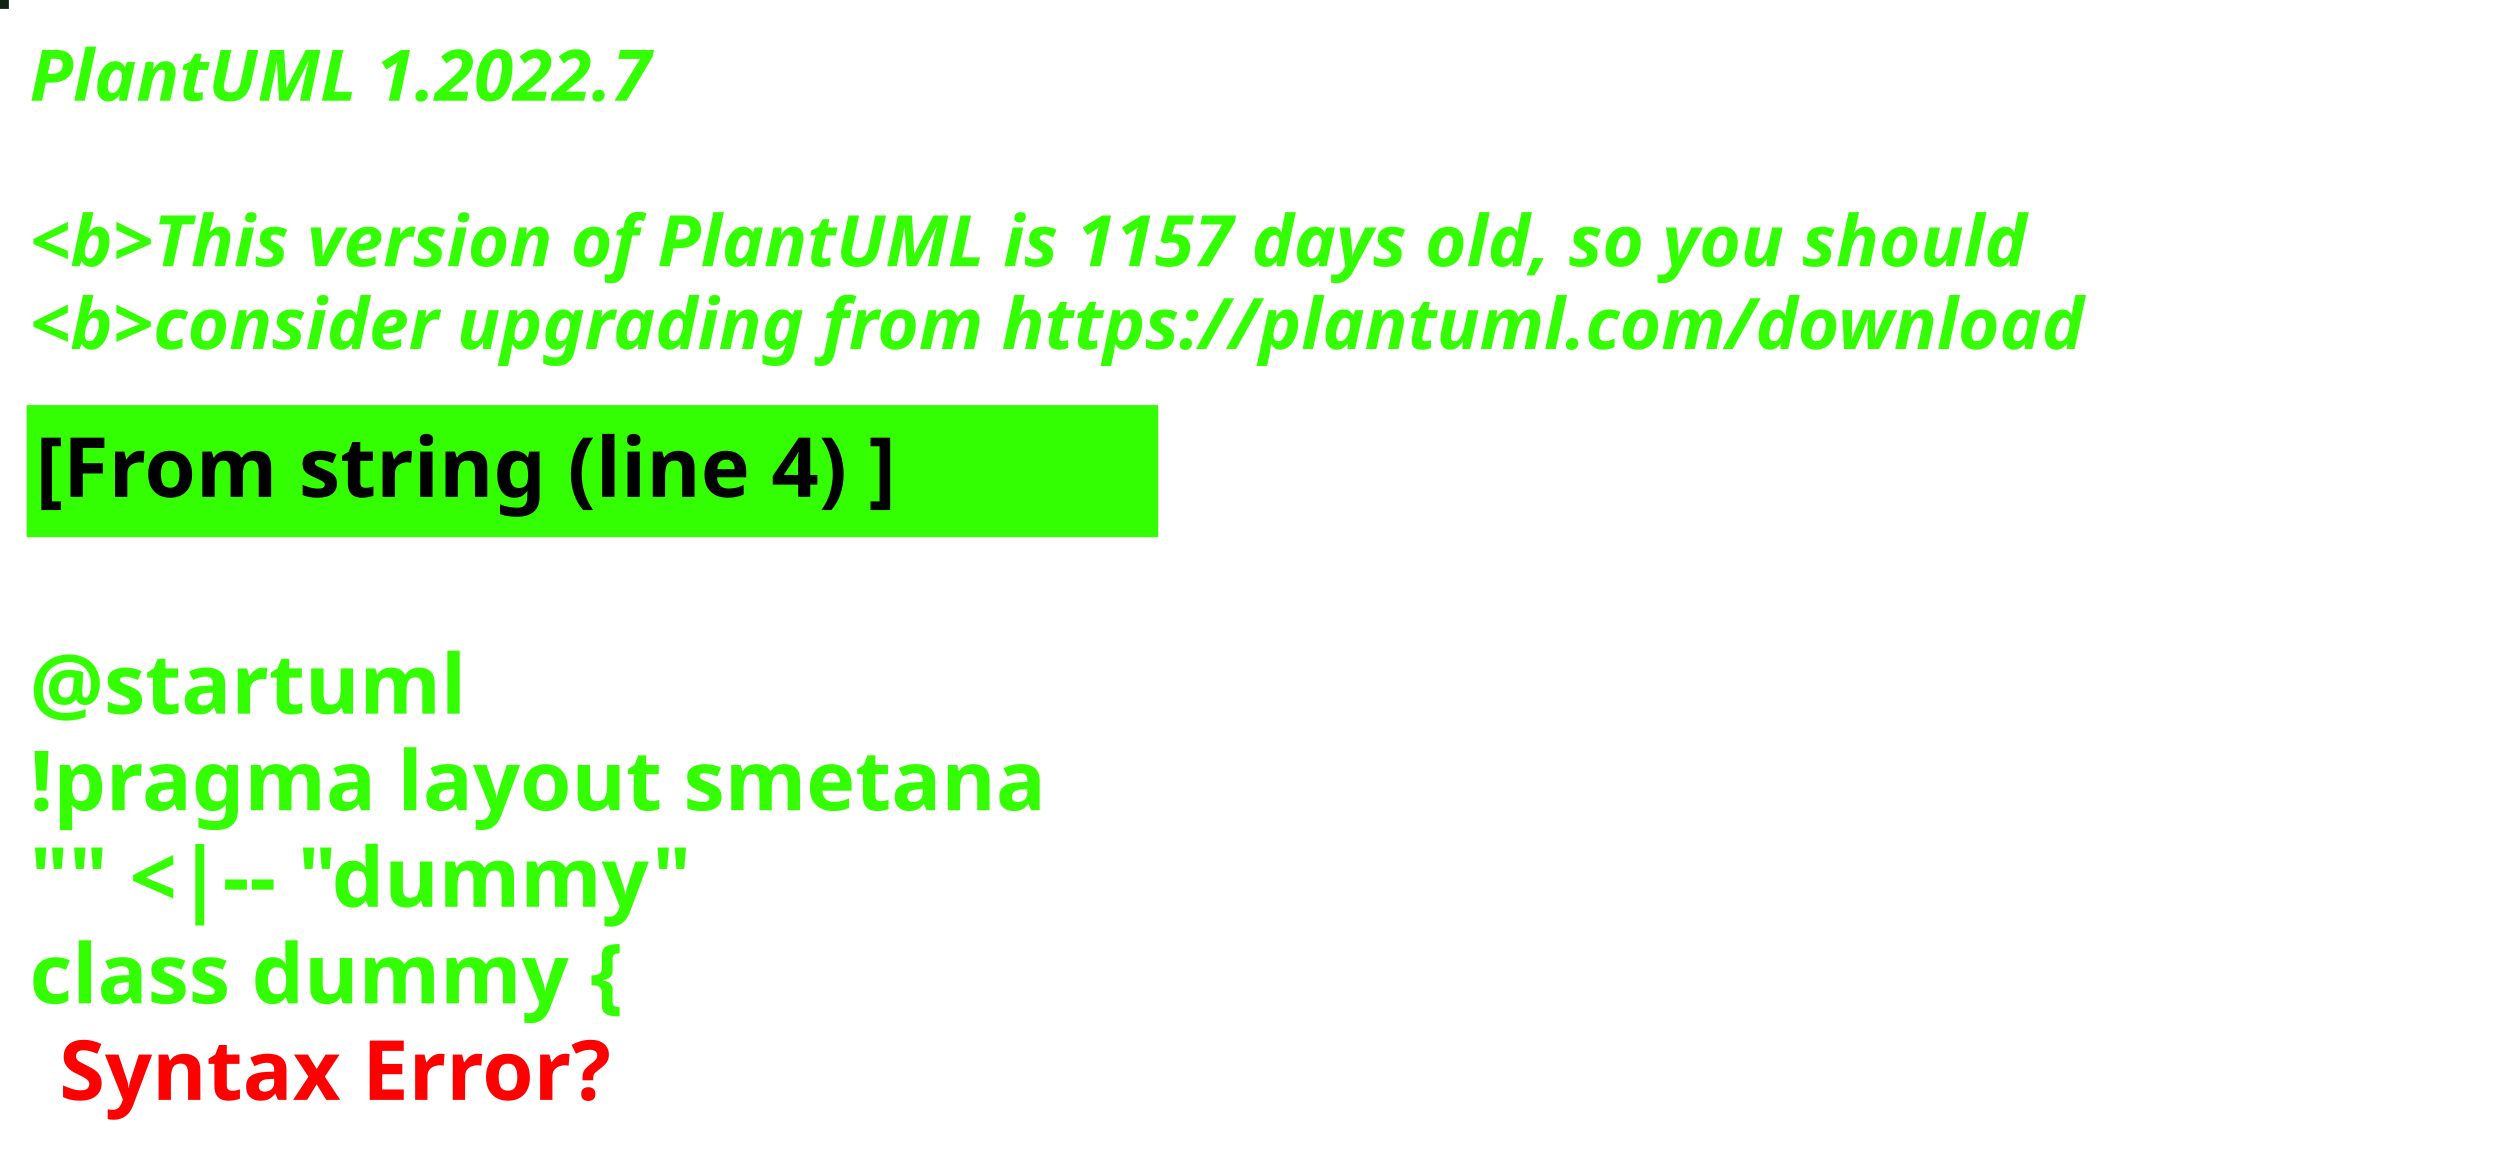
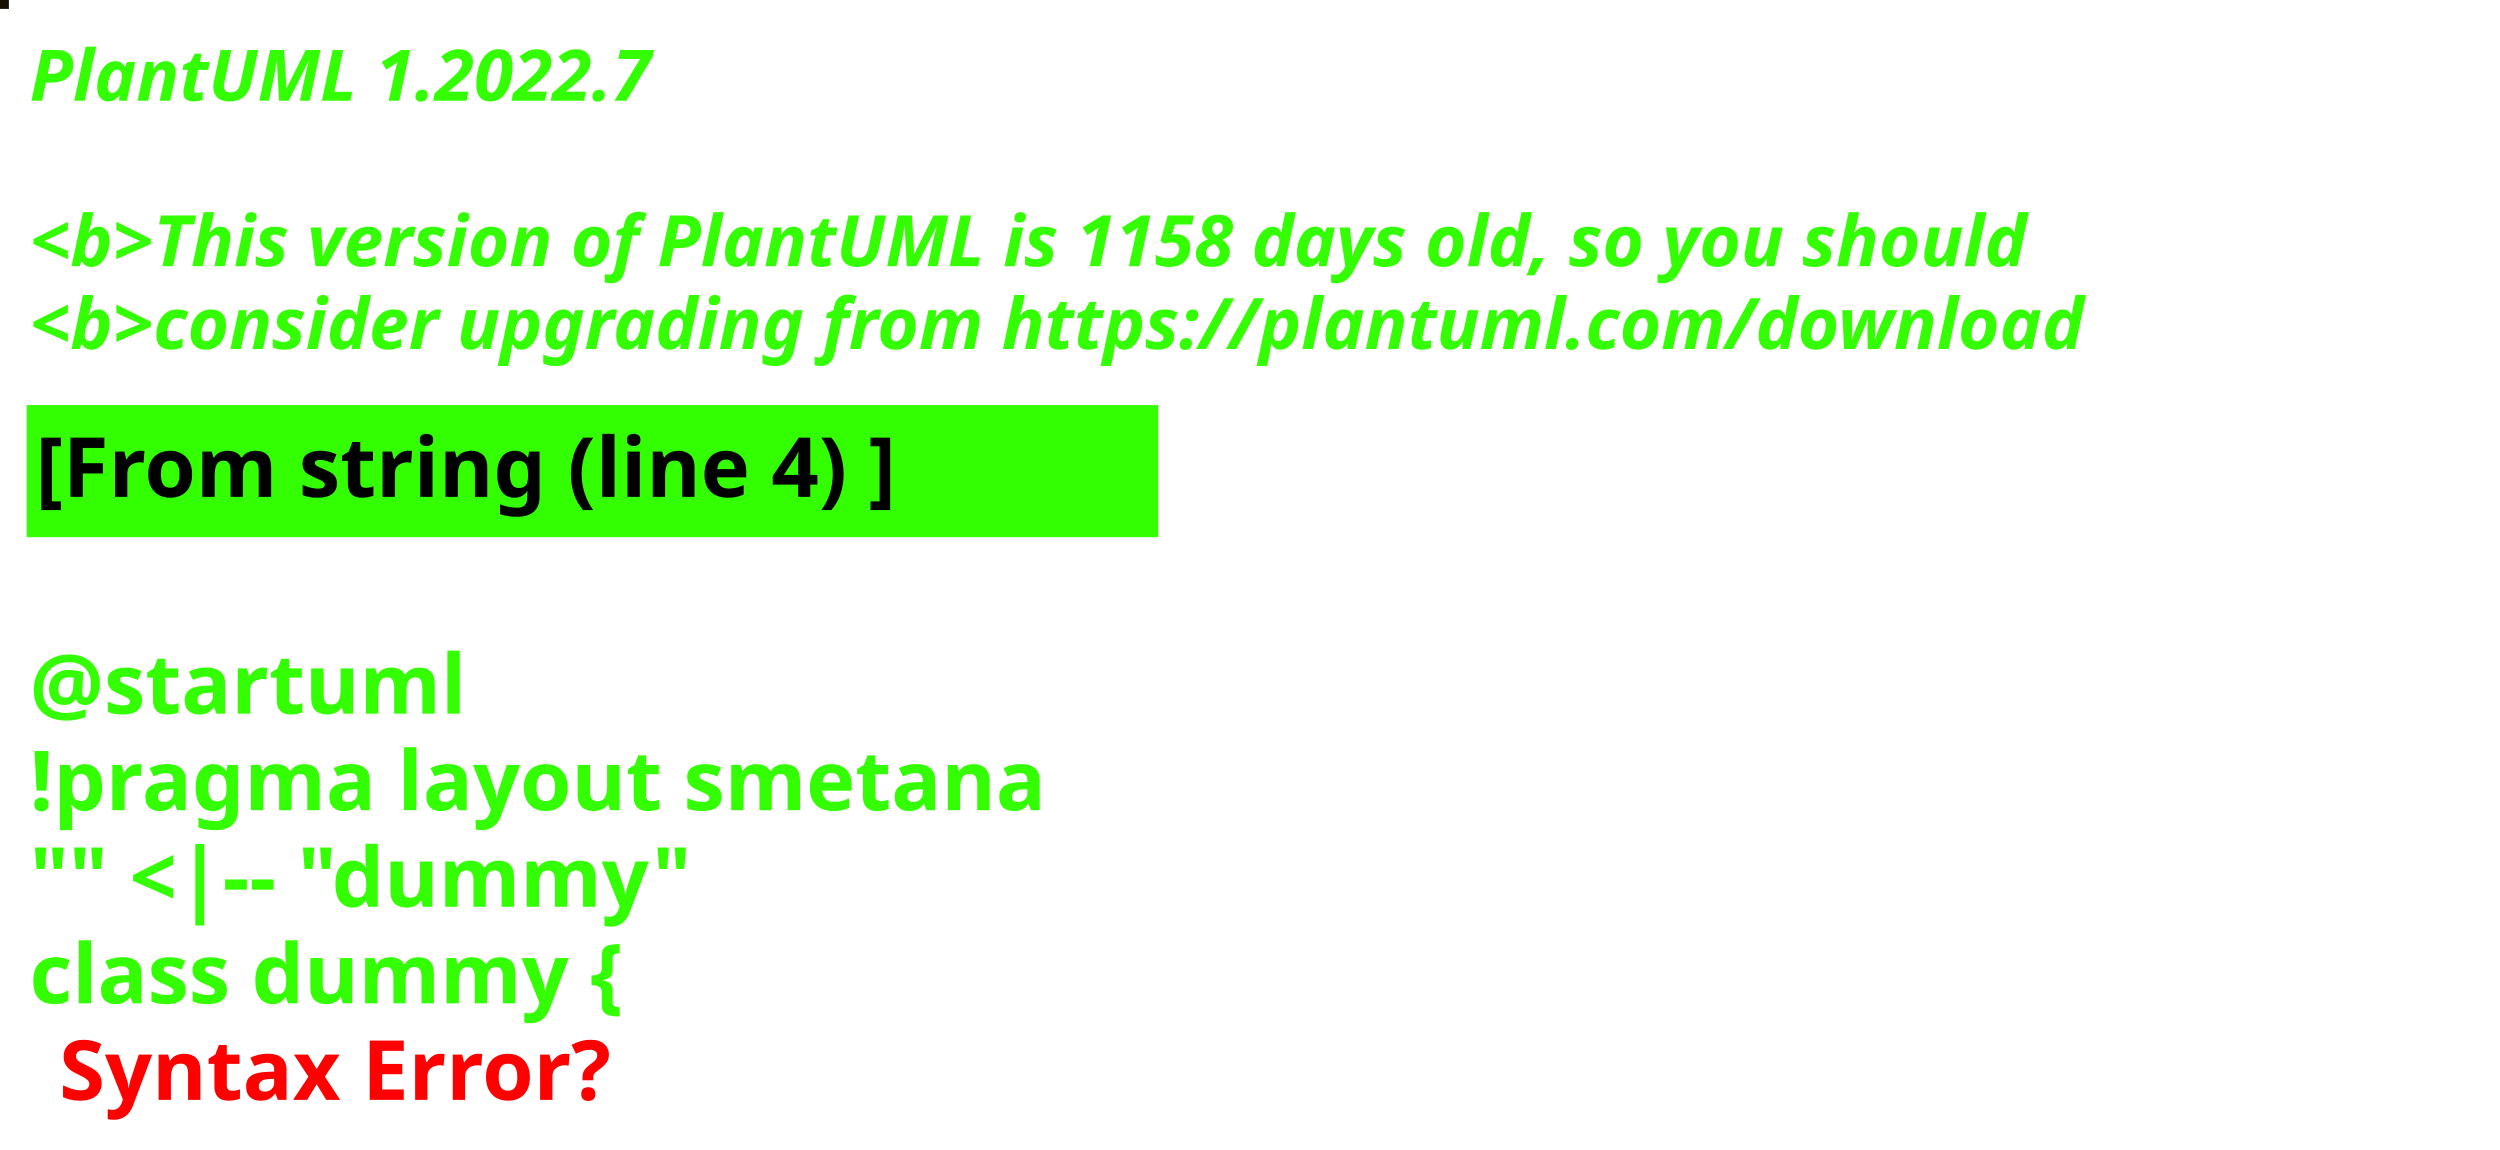
<svg xmlns="http://www.w3.org/2000/svg" contentStyleType="text/css" height="194px" preserveAspectRatio="none" style="width:422px;height:194px;background:#000000;" version="1.1" viewBox="0 0 422 194" width="422px" zoomAndPan="magnify">
  <defs />
  <g>
-     <rect fill="#132216" height="1" style="stroke:#132216;stroke-width:1.0;" width="1" x="0" y="0" />
+     <rect fill="#171105" height="1" style="stroke:#171105;stroke-width:1.0;" width="1" x="0" y="0" />
    <text fill="#33FF02" font-family="sans-serif" font-size="12" font-style="italic" font-weight="bold" lengthAdjust="spacing" textLength="127" x="5" y="17">PlantUML 1.2022.7</text>
    <text fill="#33FF02" font-family="sans-serif" font-size="12" font-style="italic" font-weight="bold" lengthAdjust="spacing" textLength="4" x="5" y="30.969"> </text>
-     <text fill="#33FF02" font-family="sans-serif" font-size="12" font-style="italic" font-weight="bold" lengthAdjust="spacing" textLength="407" x="5" y="44.938">&lt;b&gt;This version of PlantUML is 1157 days old, so you should</text>
+     <text fill="#33FF02" font-family="sans-serif" font-size="12" font-style="italic" font-weight="bold" lengthAdjust="spacing" textLength="407" x="5" y="44.938">&lt;b&gt;This version of PlantUML is 1158 days old, so you should</text>
    <text fill="#33FF02" font-family="sans-serif" font-size="12" font-style="italic" font-weight="bold" lengthAdjust="spacing" textLength="408" x="5" y="58.906">&lt;b&gt;consider upgrading from https://plantuml.com/download</text>
    <rect fill="#33FF02" height="21.297" style="stroke:#33FF02;stroke-width:1.0;" width="190" x="5" y="68.875" />
    <text fill="#000000" font-family="sans-serif" font-size="14" font-weight="bold" lengthAdjust="spacing" textLength="168" x="6" y="83.875">[From string (line 4) ]</text>
    <text fill="#33FF02" font-family="sans-serif" font-size="14" font-weight="bold" lengthAdjust="spacing" textLength="5" x="5" y="104.172"> </text>
    <text fill="#33FF02" font-family="sans-serif" font-size="14" font-weight="bold" lengthAdjust="spacing" textLength="79" x="5" y="120.469">@startuml</text>
    <text fill="#33FF02" font-family="sans-serif" font-size="14" font-weight="bold" lengthAdjust="spacing" textLength="190" x="5" y="136.766">!pragma layout smetana</text>
    <text fill="#33FF02" font-family="sans-serif" font-size="14" font-weight="bold" lengthAdjust="spacing" textLength="124" x="5" y="153.062">"" &lt;|-- "dummy"</text>
    <text fill="#33FF02" font-family="sans-serif" font-size="14" font-weight="bold" lengthAdjust="spacing" text-decoration="wavy underline" textLength="117" x="5" y="169.359">class dummy {</text>
    <text fill="#FF0000" font-family="sans-serif" font-size="14" font-weight="bold" lengthAdjust="spacing" textLength="106" x="10" y="185.656">Syntax Error?</text>
  </g>
</svg>
